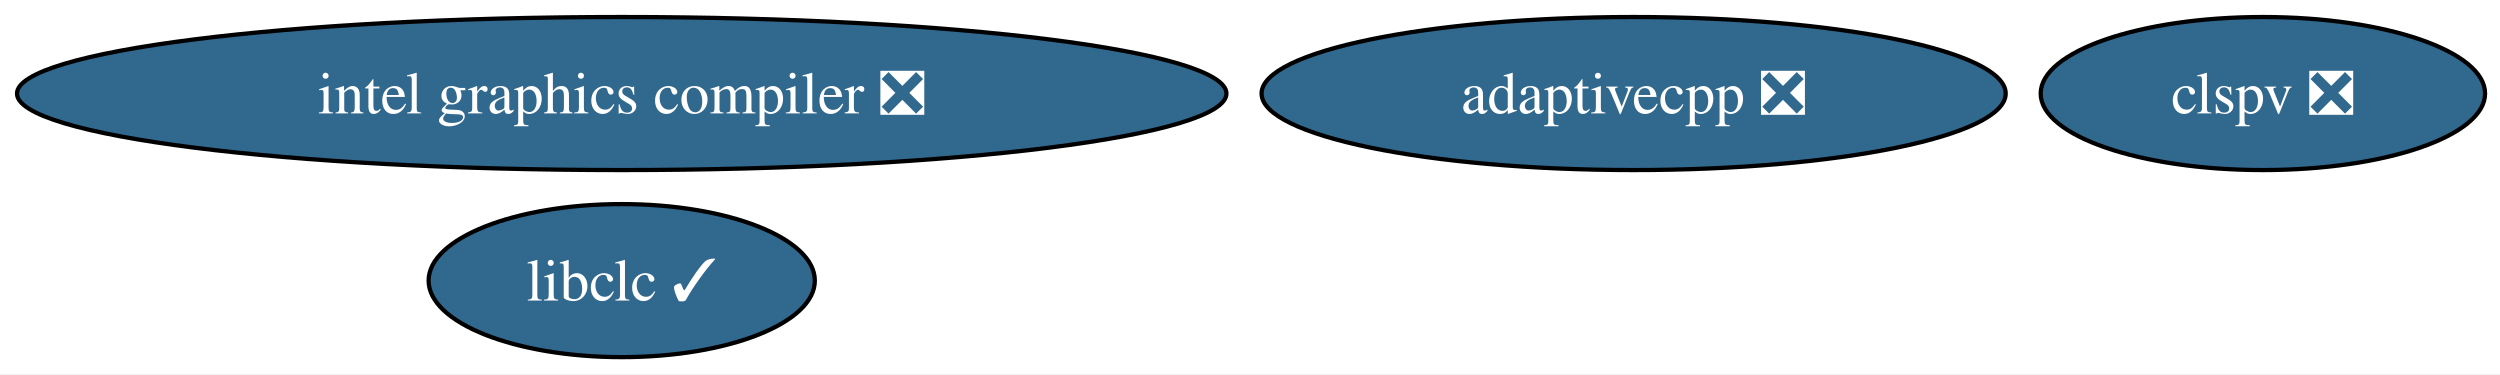
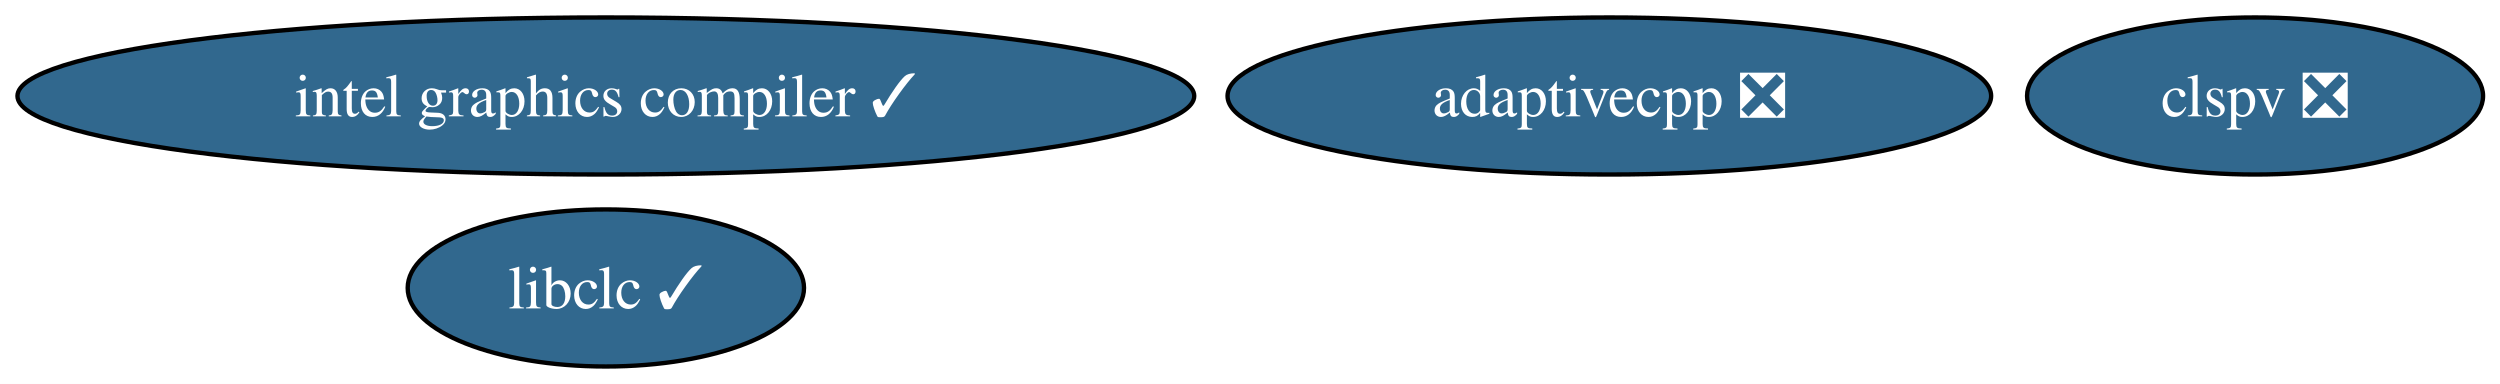
- <svg xmlns="http://www.w3.org/2000/svg" xmlns:xlink="http://www.w3.org/1999/xlink" width="588pt" height="88pt" viewBox="0.00 0.00 588.00 88.00">
+ <svg xmlns="http://www.w3.org/2000/svg" xmlns:xlink="http://www.w3.org/1999/xlink" width="573pt" height="88pt" viewBox="0.00 0.00 573.00 88.00">
  <g id="graph0" class="graph" transform="scale(1 1) rotate(0) translate(4 84)">
-     <polygon fill="white" stroke="none" points="-4,4 -4,-84 584.49,-84 584.49,4 -4,4" />
+     <polygon fill="white" stroke="none" points="-4,4 -4,-84 569.12,-84 569.12,4 -4,4" />
    <g id="node1" class="node">
      <g id="a_node1">
-         <a xlink:href="https://github.com/conda-forge/intel-graphics-compiler-feedstock/pull/62" xlink:title="intel graphics compiler ❎">
-           <ellipse fill="#31688e" stroke="black" cx="142.23" cy="-62" rx="142.23" ry="18" />
-           <text xml:space="preserve" text-anchor="middle" x="142.23" y="-57.33" font-family="Times,serif" font-size="14.00" fill="white">intel graphics compiler ❎</text>
+         <a xlink:href="https://github.com/conda-forge/intel-graphics-compiler-feedstock/pull/62" xlink:title="intel graphics compiler ✓">
+           <ellipse fill="#31688e" stroke="black" cx="134.86" cy="-62" rx="134.86" ry="18" />
+           <text xml:space="preserve" text-anchor="middle" x="134.86" y="-57.33" font-family="Times,serif" font-size="14.00" fill="white">intel graphics compiler ✓</text>
        </a>
      </g>
    </g>
    <g id="node2" class="node">
      <g id="a_node2">
        <a xlink:href="https://github.com/conda-forge/libclc-feedstock/pull/6" xlink:title="libclc ✓">
-           <ellipse fill="#31688e" stroke="black" cx="142.23" cy="-18" rx="45.42" ry="18" />
-           <text xml:space="preserve" text-anchor="middle" x="142.23" y="-13.32" font-family="Times,serif" font-size="14.00" fill="white">libclc ✓</text>
+           <ellipse fill="#31688e" stroke="black" cx="134.86" cy="-18" rx="45.42" ry="18" />
+           <text xml:space="preserve" text-anchor="middle" x="134.86" y="-13.32" font-family="Times,serif" font-size="14.00" fill="white">libclc ✓</text>
        </a>
      </g>
    </g>
    <g id="node3" class="node">
      <g id="a_node3">
        <a xlink:href="https://github.com/conda-forge/clspv-feedstock/pull/1" xlink:title="clspv ❎">
-           <ellipse fill="#31688e" stroke="black" cx="528.23" cy="-62" rx="52.26" ry="18" />
-           <text xml:space="preserve" text-anchor="middle" x="528.23" y="-57.33" font-family="Times,serif" font-size="14.00" fill="white">clspv ❎</text>
+           <ellipse fill="#31688e" stroke="black" cx="512.86" cy="-62" rx="52.26" ry="18" />
+           <text xml:space="preserve" text-anchor="middle" x="512.86" y="-57.33" font-family="Times,serif" font-size="14.00" fill="white">clspv ❎</text>
        </a>
      </g>
    </g>
    <g id="node4" class="node">
      <g id="a_node4">
        <a xlink:href="https://github.com/conda-forge/adaptivecpp-feedstock/pull/30" xlink:title="adaptivecpp ❎">
-           <ellipse fill="#31688e" stroke="black" cx="380.23" cy="-62" rx="87.51" ry="18" />
-           <text xml:space="preserve" text-anchor="middle" x="380.23" y="-57.33" font-family="Times,serif" font-size="14.00" fill="white">adaptivecpp ❎</text>
+           <ellipse fill="#31688e" stroke="black" cx="364.86" cy="-62" rx="87.51" ry="18" />
+           <text xml:space="preserve" text-anchor="middle" x="364.86" y="-57.33" font-family="Times,serif" font-size="14.00" fill="white">adaptivecpp ❎</text>
        </a>
      </g>
    </g>
  </g>
</svg>
